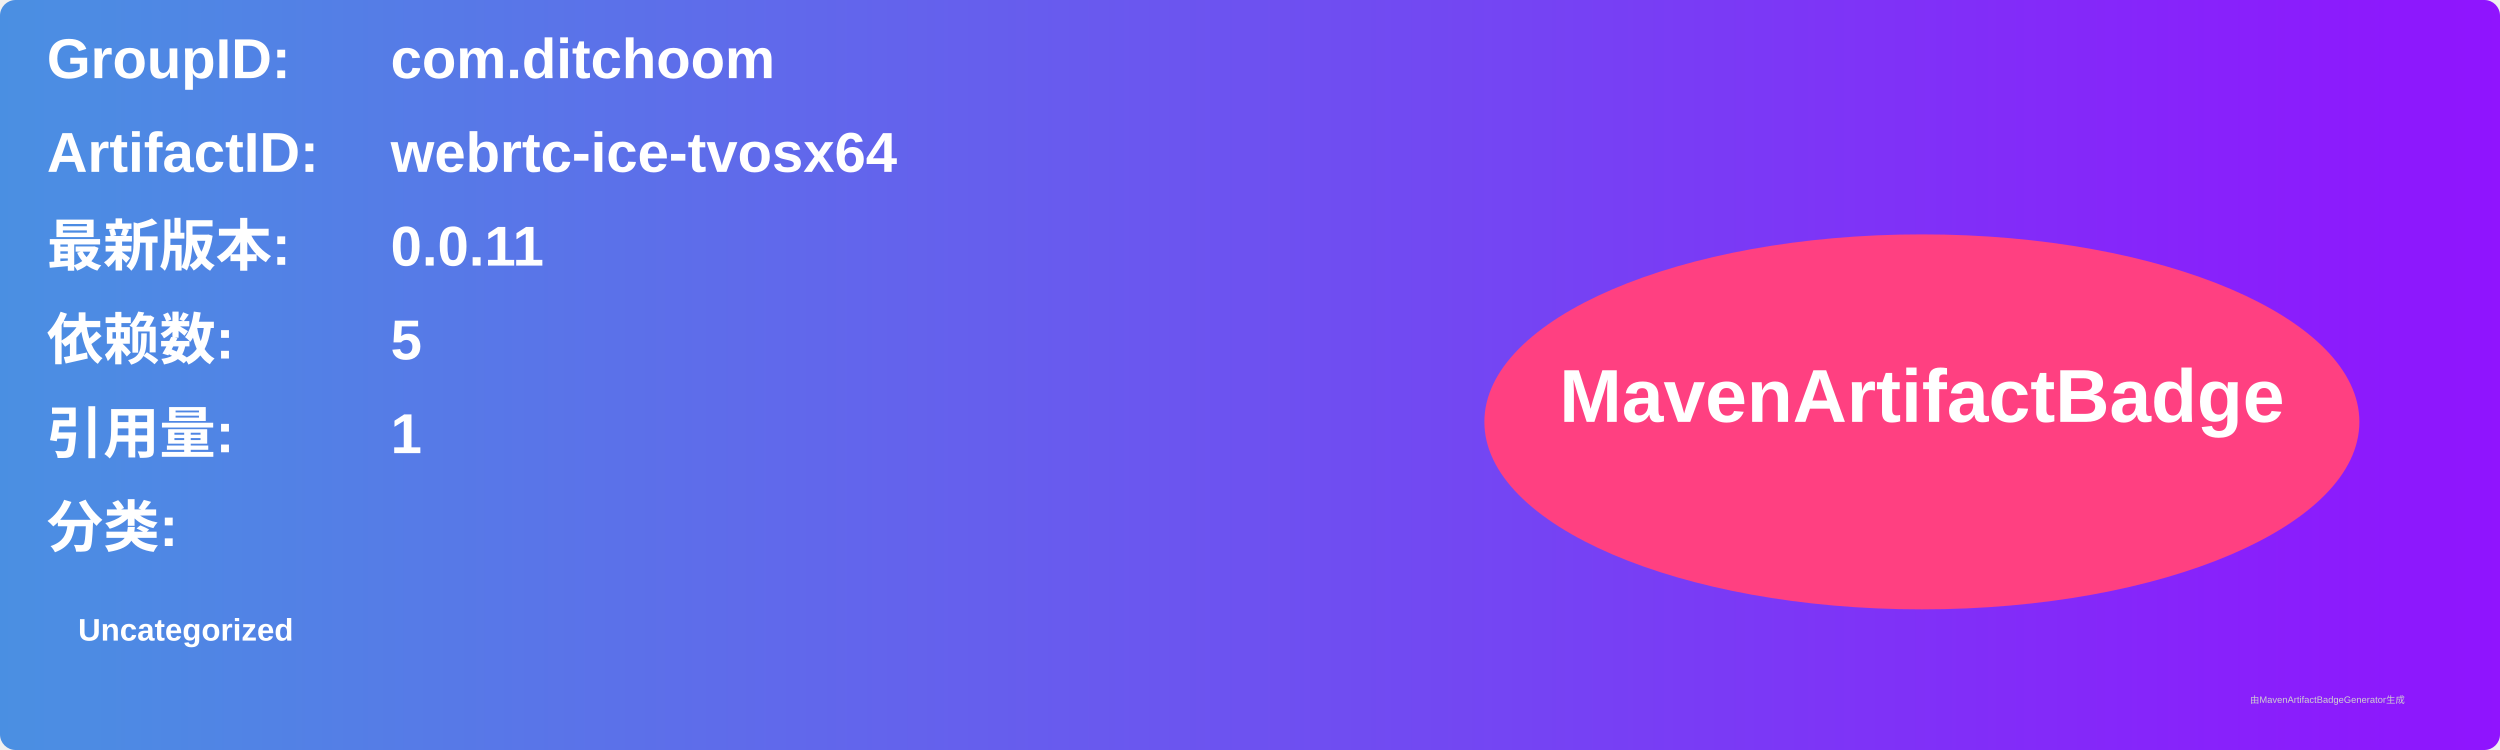
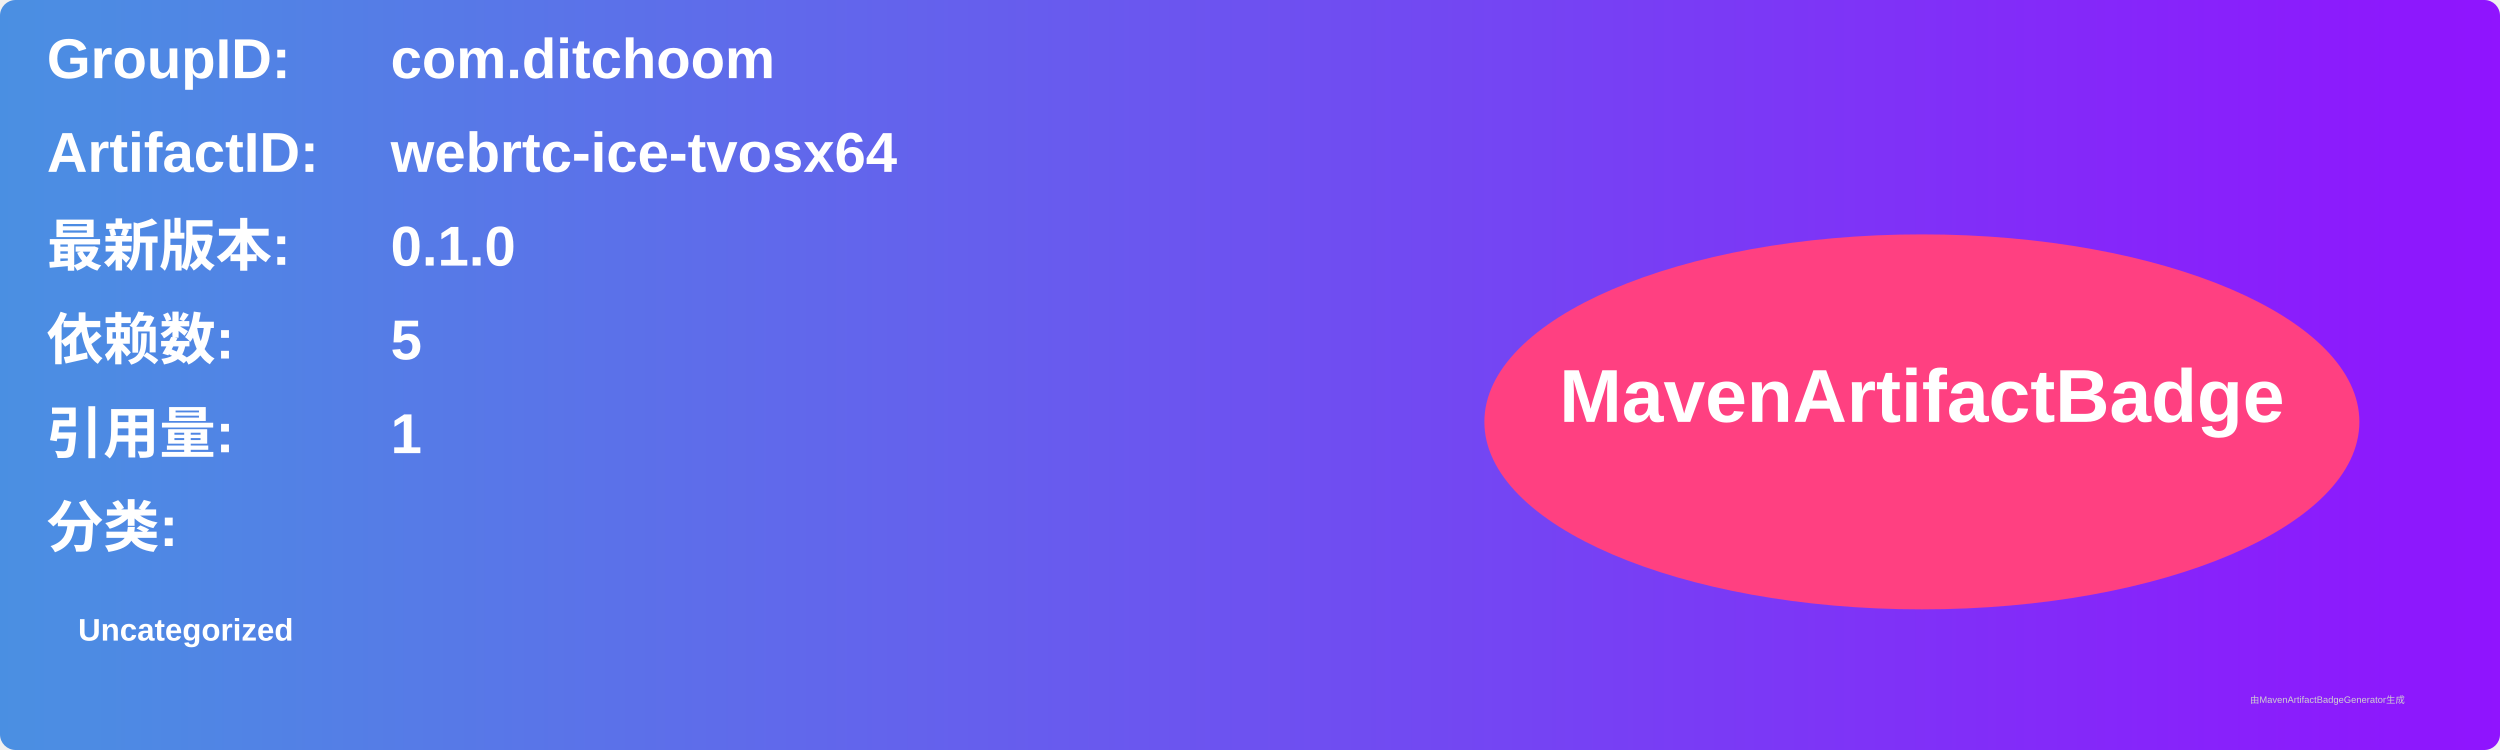
<svg xmlns="http://www.w3.org/2000/svg" width="800" height="240" viewBox="0 0 800 240">
  <linearGradient id="grad" x1="0%" y1="0%" x2="100%" y2="0%">
    <stop offset="0%" stop-color="#4a90e2" />
    <stop offset="100%" stop-color="#9013fe" />
  </linearGradient>
  <rect width="100%" height="100%" rx="5" ry="5" fill="url(#grad)" />
  <g transform="translate(15, 15)">
    <text x="0" y="10" font-family="Arial" font-size="18" fill="white" font-weight="bold" width="260">GroupID:</text>
    <text x="110" y="10" font-family="Arial" font-size="18" fill="white" font-weight="bold" width="460">com.ditchoom</text>
    <text x="0" y="40" font-family="Arial" font-size="18" fill="white" font-weight="bold" width="260">ArtifactID:</text>
    <text x="110" y="40" font-family="Arial" font-size="18" fill="white" font-weight="bold" width="460">webrtc-ice-tvosx64</text>
    <text x="0" y="70" font-family="Arial" font-size="18" fill="white" font-weight="bold">最新版本:</text>
    <text x="110" y="70" font-family="Arial" font-size="18" fill="white" font-weight="bold">
-       <tspan font-weight="bold">0.0.11</tspan>
+       <tspan font-weight="bold">0.1.0</tspan>
    </text>
    <text x="0" y="100" font-family="Arial" font-size="18" fill="white" font-weight="bold">依赖数: </text>
    <text x="110" y="100" font-family="Arial" font-size="18" fill="white">
      <tspan font-weight="bold">5</tspan>
    </text>
    <text x="0" y="130" font-family="Arial" font-size="18" fill="white" font-weight="bold">引用量: </text>
    <text x="110" y="130" font-family="Arial" font-size="18" fill="white">
      <tspan font-weight="bold">1</tspan>
    </text>
    <text x="0" y="160" font-family="Arial" font-size="18" fill="white" font-weight="bold">分类:</text>
    <text x="10" y="190" font-family="Arial" font-size="10" fill="white">
      <tspan font-weight="bold">Uncategorized</tspan>
    </text>
    <ellipse cx="600" cy="120" rx="140" ry="60" fill="#ff4081" />
    <text x="600" y="120" text-anchor="middle" font-family="Arial" font-size="24" fill="white" font-weight="bold">MavenArtifactBadge</text>
  </g>
  <text x="720" y="225" font-family="Arial" font-size="3" fill="#d0d0d0">由MavenArtifactBadgeGenerator生成</text>
</svg>
